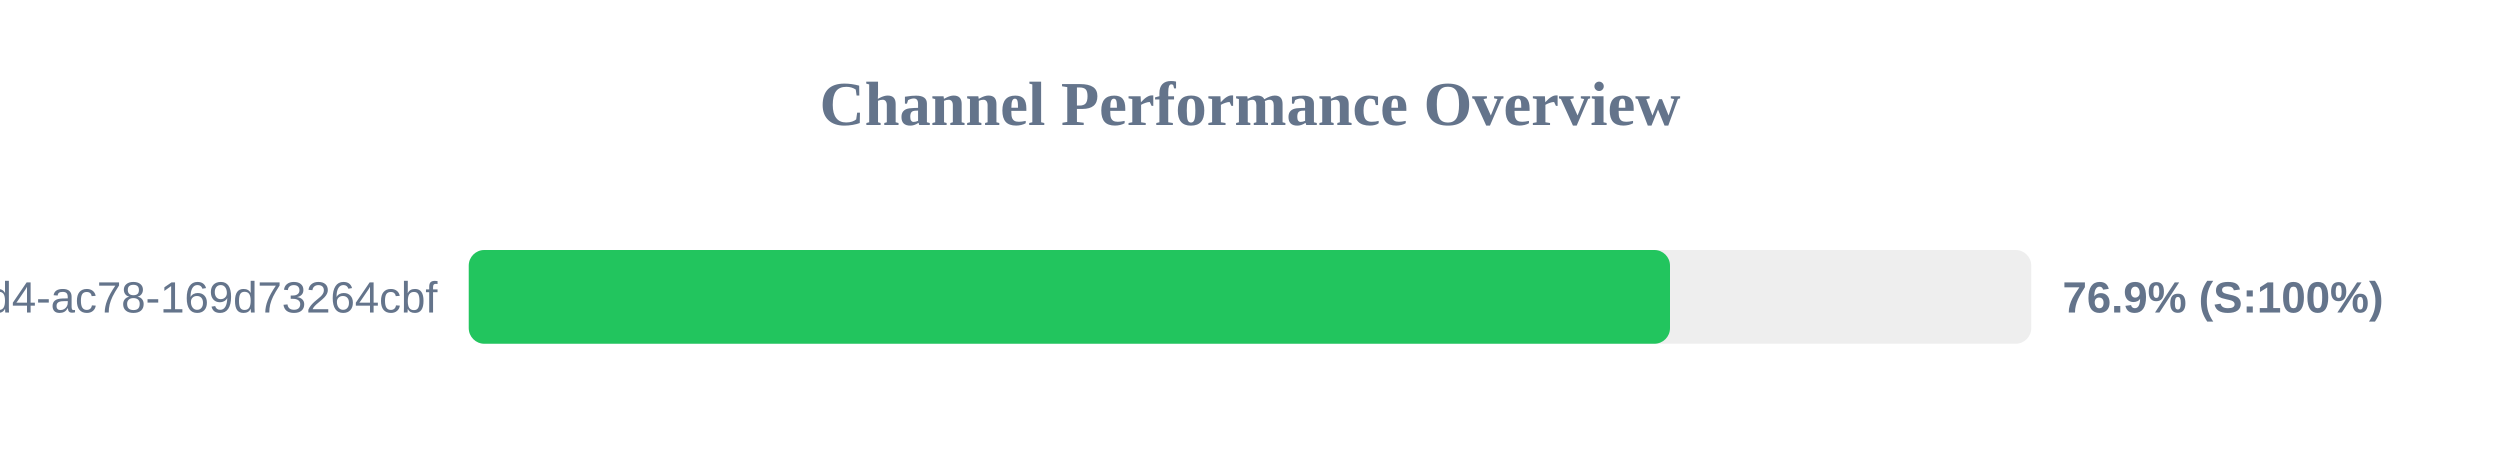
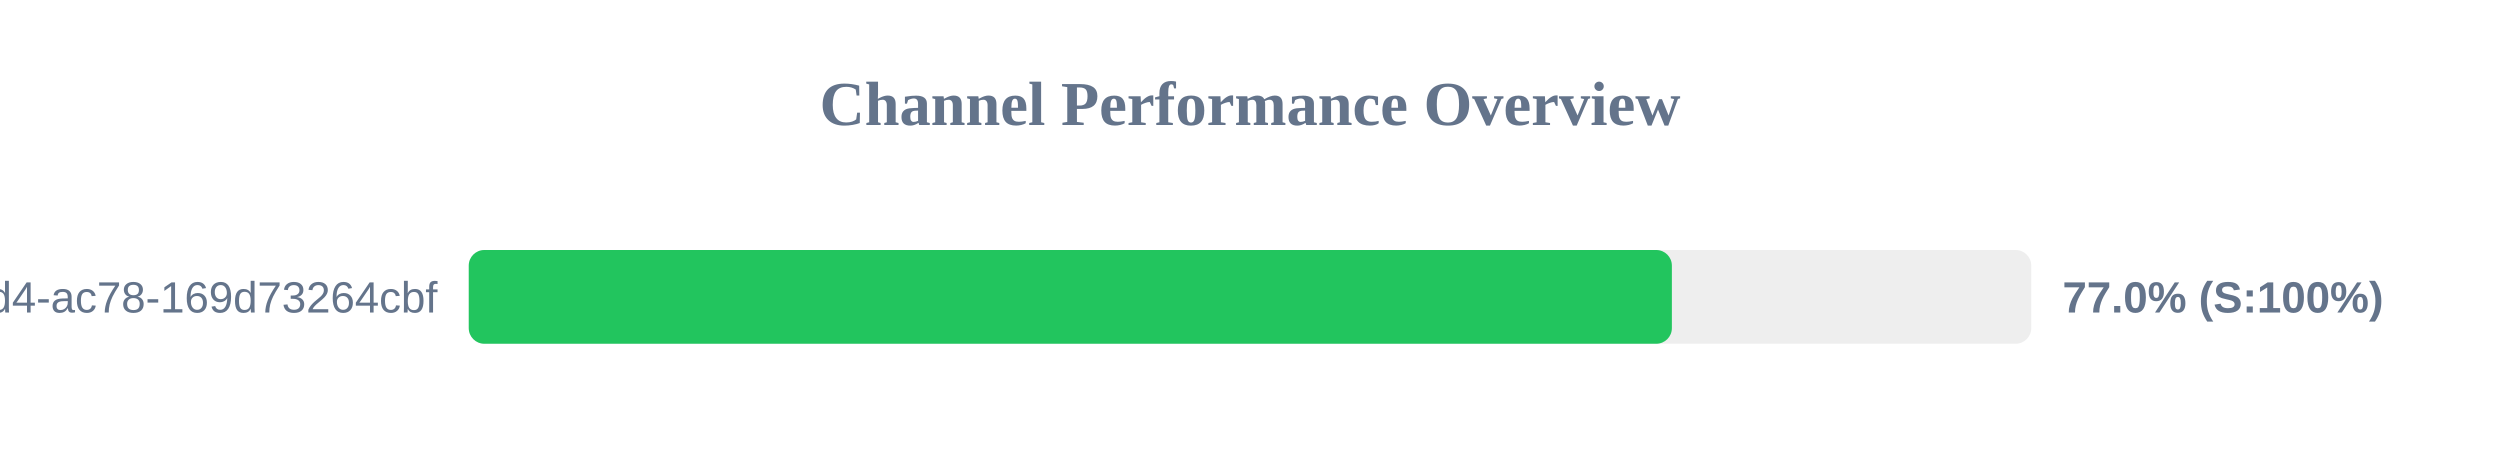
<svg xmlns="http://www.w3.org/2000/svg" width="800" height="150" version="1.1">
  <style>
        .row { font: 14px Arial; fill: #64748b; }
        .score { font: bold 14px Arial; fill: #64748b; }
    </style>
  <text x="400" y="40" text-anchor="middle" font-size="20px" font-weight="bold" fill="#64748b">Channel Performance Overview</text>
  <rect x="150" y="80" width="500" height="30" fill="#eee" rx="5" />
-   <rect x="150" y="80" width="384.4" height="30" fill="#22c55e" rx="5" />
+   <rect x="150" y="80" width="385.0" height="30" fill="#22c55e" rx="5" />
  <text x="140" y="100" text-anchor="end" class="row">?uuid=48c2c901-72e6-46d4-ac78-169d73264cbf</text>
-   <text x="660" y="100" text-anchor="start" class="score">76.9% (S:100%)</text>
+   <text x="660" y="100" text-anchor="start" class="score">77.0% (S:100%)</text>
</svg>
